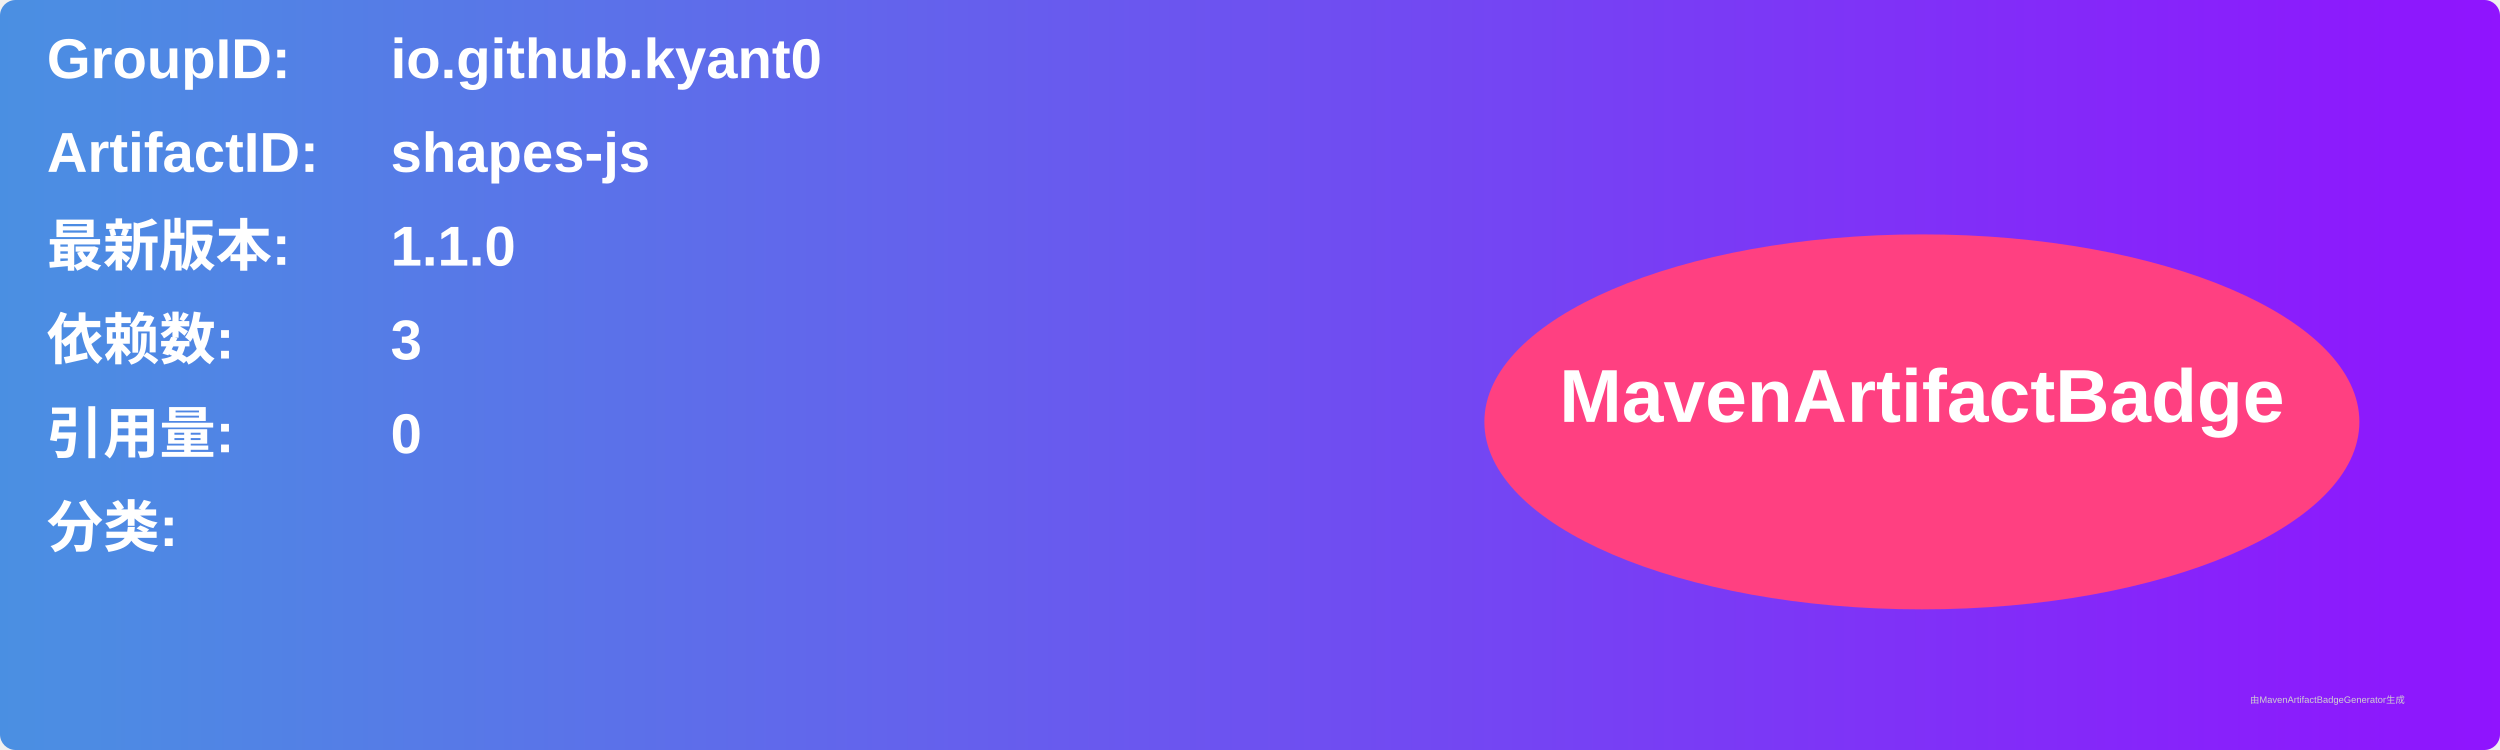
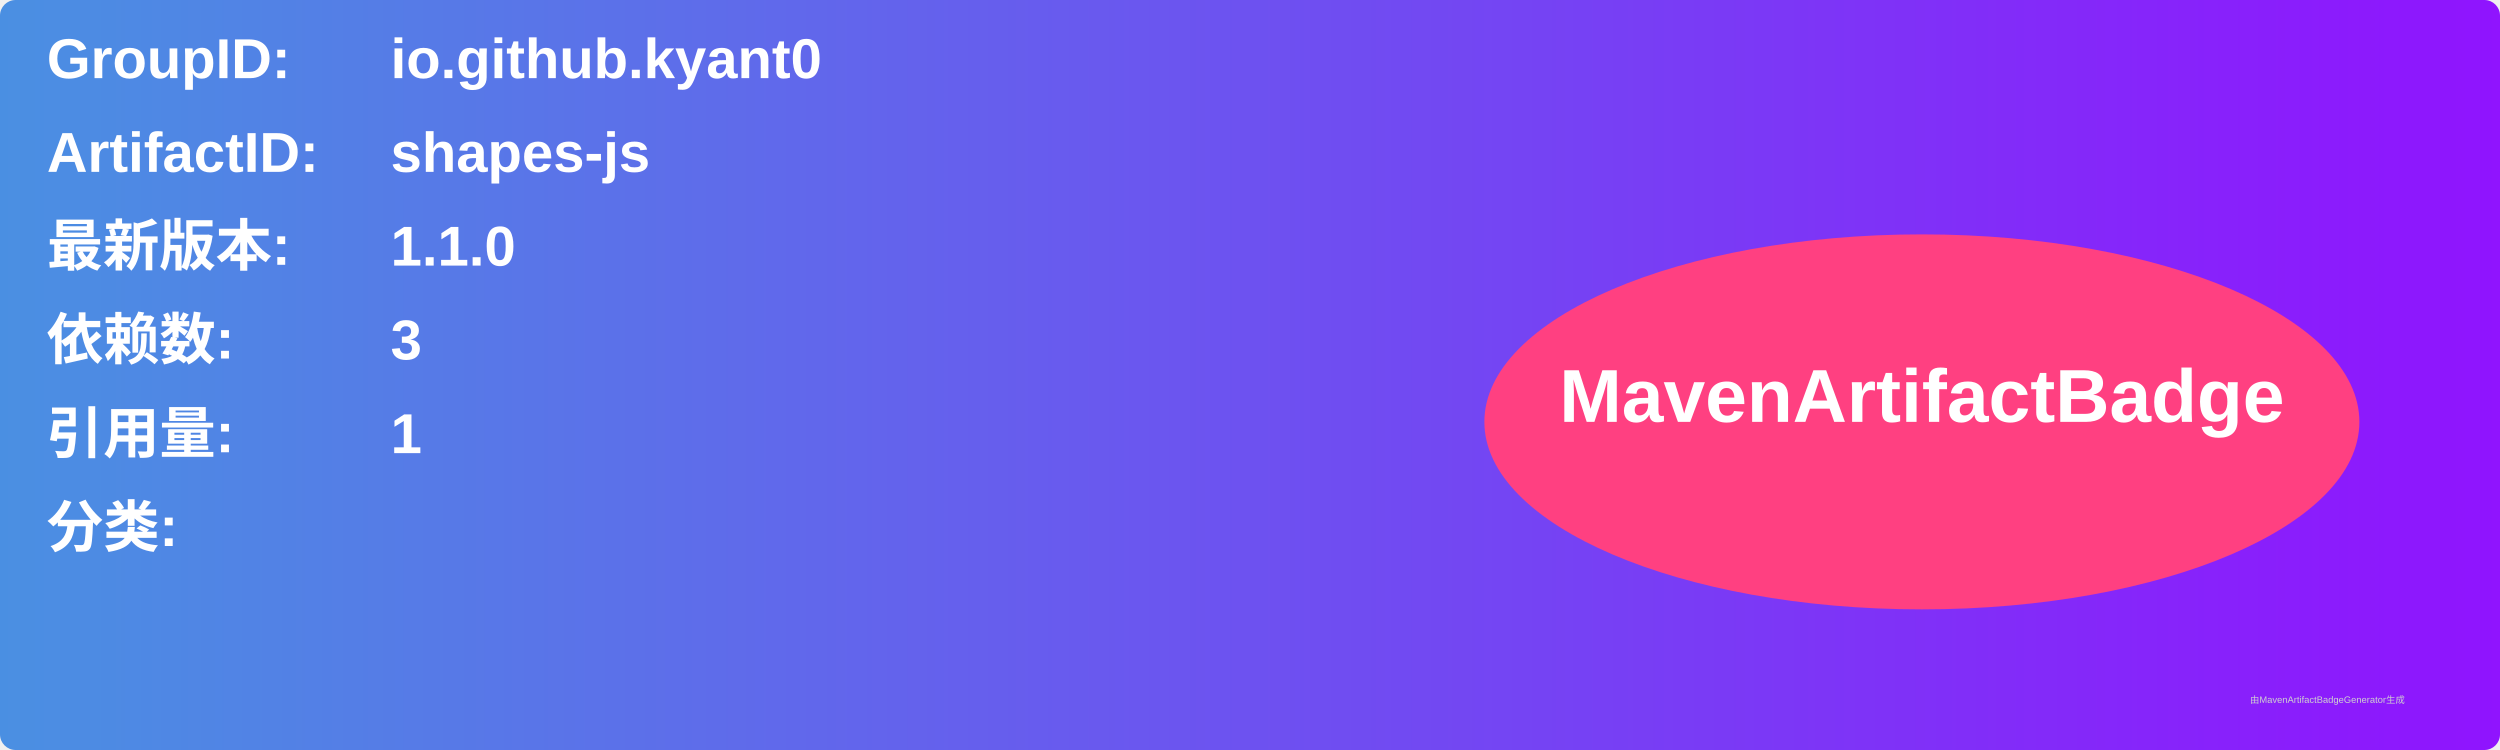
<svg xmlns="http://www.w3.org/2000/svg" width="800" height="240" viewBox="0 0 800 240">
  <linearGradient id="grad" x1="0%" y1="0%" x2="100%" y2="0%">
    <stop offset="0%" stop-color="#4a90e2" />
    <stop offset="100%" stop-color="#9013fe" />
  </linearGradient>
  <rect width="100%" height="100%" rx="5" ry="5" fill="url(#grad)" />
  <g transform="translate(15, 15)">
    <text x="0" y="10" font-family="Arial" font-size="18" fill="white" font-weight="bold" width="260">GroupID:</text>
    <text x="110" y="10" font-family="Arial" font-size="18" fill="white" font-weight="bold" width="460">io.github.kyant0</text>
    <text x="0" y="40" font-family="Arial" font-size="18" fill="white" font-weight="bold" width="260">ArtifactID:</text>
    <text x="110" y="40" font-family="Arial" font-size="18" fill="white" font-weight="bold" width="460">shapes-js</text>
    <text x="0" y="70" font-family="Arial" font-size="18" fill="white" font-weight="bold">最新版本:</text>
    <text x="110" y="70" font-family="Arial" font-size="18" fill="white" font-weight="bold">
      <tspan font-weight="bold">1.1.0</tspan>
    </text>
    <text x="0" y="100" font-family="Arial" font-size="18" fill="white" font-weight="bold">依赖数: </text>
    <text x="110" y="100" font-family="Arial" font-size="18" fill="white">
      <tspan font-weight="bold">3</tspan>
    </text>
    <text x="0" y="130" font-family="Arial" font-size="18" fill="white" font-weight="bold">引用量: </text>
    <text x="110" y="130" font-family="Arial" font-size="18" fill="white">
-       <tspan font-weight="bold">0</tspan>
+       <tspan font-weight="bold">1</tspan>
    </text>
    <text x="0" y="160" font-family="Arial" font-size="18" fill="white" font-weight="bold">分类:</text>
    <text x="10" y="190" font-family="Arial" font-size="10" fill="white">
      <tspan font-weight="bold" />
    </text>
    <ellipse cx="600" cy="120" rx="140" ry="60" fill="#ff4081" />
    <text x="600" y="120" text-anchor="middle" font-family="Arial" font-size="24" fill="white" font-weight="bold">MavenArtifactBadge</text>
  </g>
  <text x="720" y="225" font-family="Arial" font-size="3" fill="#d0d0d0">由MavenArtifactBadgeGenerator生成</text>
</svg>
